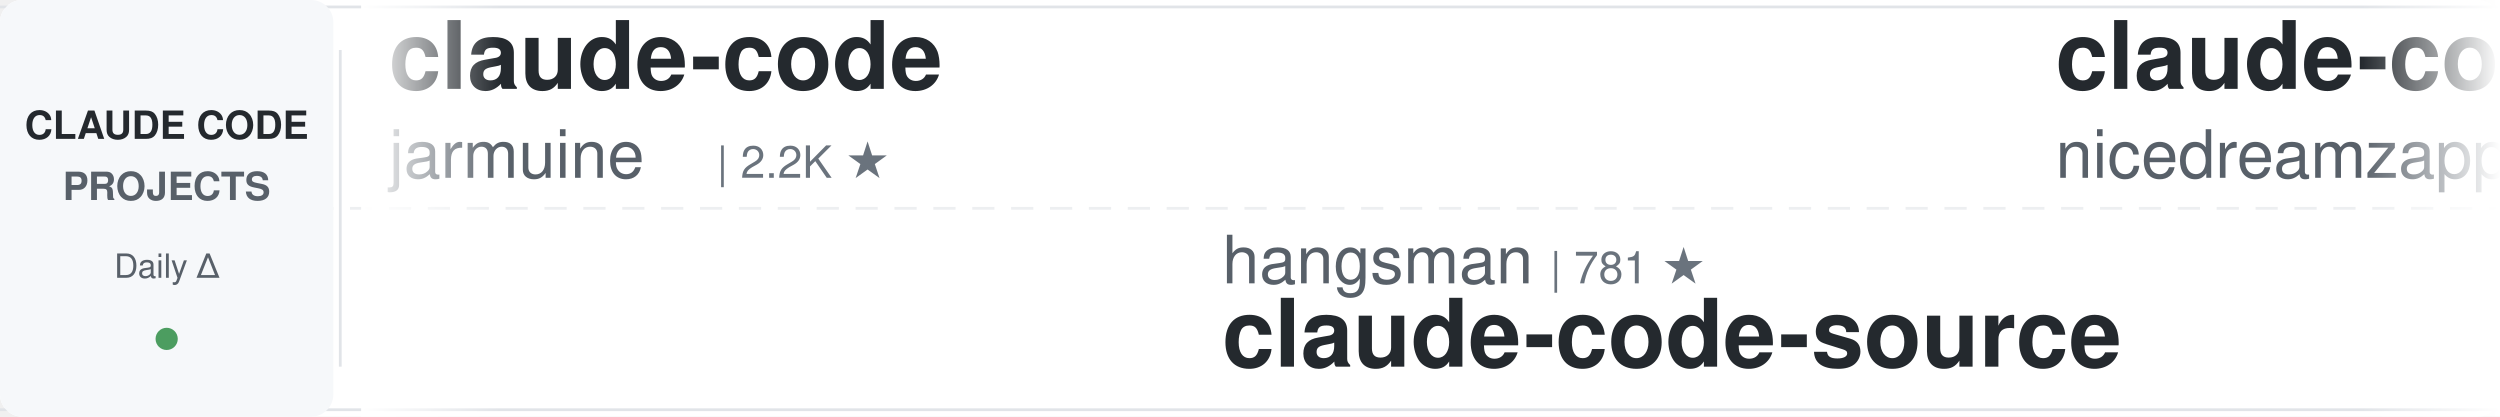
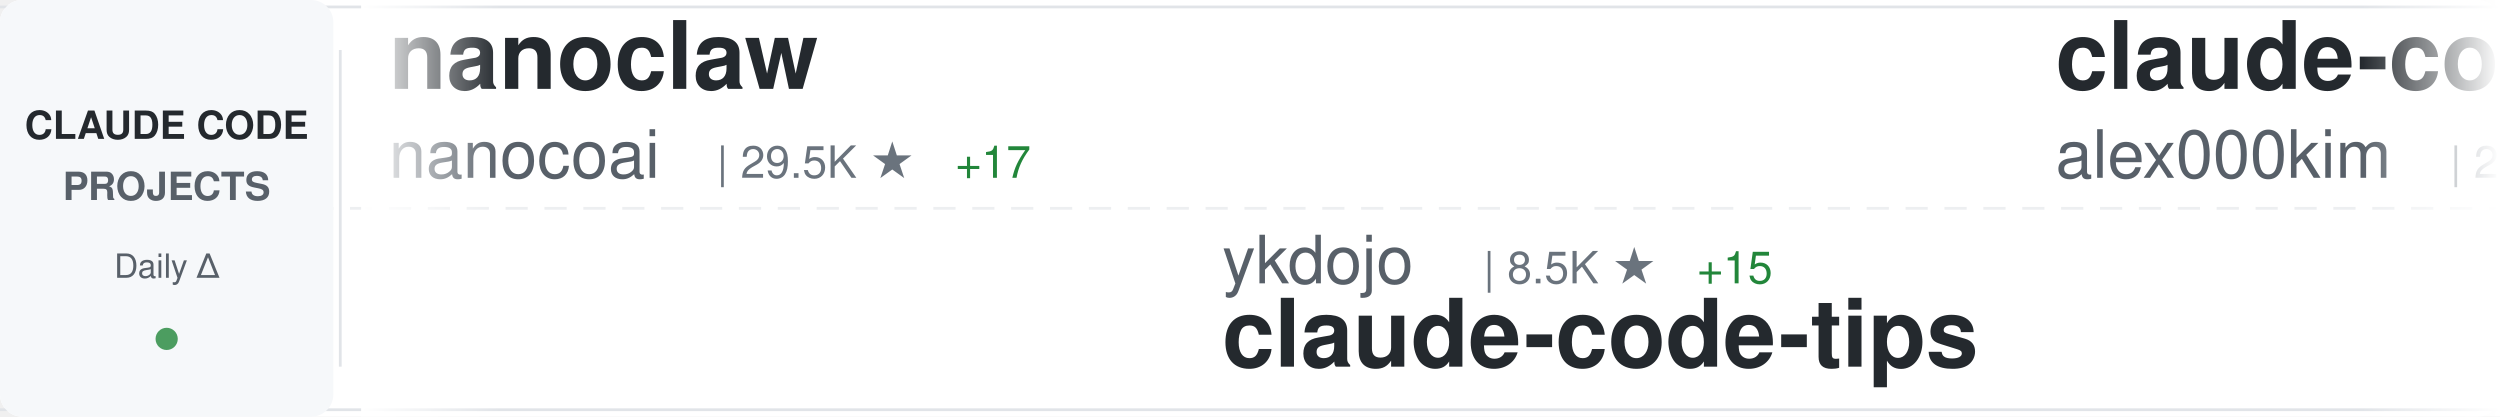
<svg xmlns="http://www.w3.org/2000/svg" width="900" height="150">
  <defs>
    <linearGradient id="awesomeLeftFade" x1="0%" y1="0%" x2="100%" y2="0%">
      <stop offset="0%" style="stop-color:#ffffff;stop-opacity:1" />
      <stop offset="100%" style="stop-color:#ffffff;stop-opacity:0" />
    </linearGradient>
    <linearGradient id="awesomeRightFade" x1="0%" y1="0%" x2="100%" y2="0%">
      <stop offset="0%" style="stop-color:#ffffff;stop-opacity:0" />
      <stop offset="100%" style="stop-color:#ffffff;stop-opacity:1" />
    </linearGradient>
  </defs>
  <rect width="900" height="150" fill="#ffffff" rx="8" />
  <rect x="0" y="2" width="900" height="1" fill="#e1e4e8" />
  <rect x="0" y="147" width="900" height="1" fill="#e1e4e8" />
  <line x1="0" y1="75" x2="900" y2="75" stroke="#e1e4e8" stroke-width="1" stroke-dasharray="8 6" opacity="0.6" />
  <rect x="0" y="0" width="120" height="150" fill="#f6f8fa" rx="8" />
  <text x="60" y="50" font-family="-apple-system, BlinkMacSystemFont, 'Segoe UI', Helvetica, Arial, sans-serif" font-size="14" font-weight="600" fill="#24292e" text-anchor="middle">CLAUDE CODE</text>
  <text x="60" y="72" font-family="-apple-system, BlinkMacSystemFont, 'Segoe UI', Helvetica, Arial, sans-serif" font-size="14" font-weight="600" fill="#586069" text-anchor="middle">PROJECTS</text>
  <text x="60" y="100" font-family="-apple-system, BlinkMacSystemFont, 'Segoe UI', Helvetica, Arial, sans-serif" font-size="12" font-weight="500" fill="#586069" text-anchor="middle">Daily Δ</text>
  <circle cx="60" cy="122" r="4" fill="#22863a" opacity="0.8" />
  <rect x="122" y="18" width="1" height="114" fill="#e1e4e8" />
  <clipPath id="awesomeTickerClip">
    <rect x="130" y="0" width="770" height="150" />
  </clipPath>
  <g clip-path="url(#awesomeTickerClip)">
    <g id="awesomeTickerItems">
      <animateTransform attributeName="transform" attributeType="XML" type="translate" from="0 0" to="-3000 0" dur="54s" repeatCount="indefinite" />
      <g transform="translate(0, 0)">
-         <text x="140" y="32" font-family="-apple-system, BlinkMacSystemFont, 'Segoe UI', Helvetica, Arial, sans-serif" font-size="34" font-weight="600" fill="#24292e">claude-code</text>
-         <text x="140" y="64" font-family="-apple-system, BlinkMacSystemFont, 'Segoe UI', Helvetica, Arial, sans-serif" font-size="24" font-weight="400" fill="#586069">jarmuine</text>
-         <text x="258" y="64" font-family="-apple-system, BlinkMacSystemFont, 'Segoe UI', Helvetica, Arial, sans-serif" font-size="16" font-weight="500" fill="#6a737d">| 2.2K ★</text>
+         <text x="140" y="32" font-family="-apple-system, BlinkMacSystemFont, 'Segoe UI', Helvetica, Arial, sans-serif" font-size="34" font-weight="600" fill="#24292e">nanoclaw</text>
+         <text x="140" y="64" font-family="-apple-system, BlinkMacSystemFont, 'Segoe UI', Helvetica, Arial, sans-serif" font-size="24" font-weight="400" fill="#586069">nanocoai</text>
+         <text x="258" y="64" font-family="-apple-system, BlinkMacSystemFont, 'Segoe UI', Helvetica, Arial, sans-serif" font-size="16" font-weight="500" fill="#6a737d">| 29.5K ★</text>
+         <text x="344" y="64" font-family="-apple-system, BlinkMacSystemFont, 'Segoe UI', Helvetica, Arial, sans-serif" font-size="16" font-weight="500" fill="#22863a"> +17</text>
      </g>
      <g transform="translate(300, 0)">
-         <text x="140" y="102" font-family="-apple-system, BlinkMacSystemFont, 'Segoe UI', Helvetica, Arial, sans-serif" font-size="24" font-weight="400" fill="#586069">hangsman</text>
-         <text x="258" y="102" font-family="-apple-system, BlinkMacSystemFont, 'Segoe UI', Helvetica, Arial, sans-serif" font-size="16" font-weight="500" fill="#6a737d">| 781 ★</text>
-         <text x="140" y="132" font-family="-apple-system, BlinkMacSystemFont, 'Segoe UI', Helvetica, Arial, sans-serif" font-size="34" font-weight="600" fill="#24292e">claude-code-source</text>
+         <text x="140" y="102" font-family="-apple-system, BlinkMacSystemFont, 'Segoe UI', Helvetica, Arial, sans-serif" font-size="24" font-weight="400" fill="#586069">ykdojo</text>
+         <text x="234" y="102" font-family="-apple-system, BlinkMacSystemFont, 'Segoe UI', Helvetica, Arial, sans-serif" font-size="16" font-weight="500" fill="#6a737d">| 8.5K ★</text>
+         <text x="311" y="102" font-family="-apple-system, BlinkMacSystemFont, 'Segoe UI', Helvetica, Arial, sans-serif" font-size="16" font-weight="500" fill="#22863a"> +15</text>
+         <text x="140" y="132" font-family="-apple-system, BlinkMacSystemFont, 'Segoe UI', Helvetica, Arial, sans-serif" font-size="34" font-weight="600" fill="#24292e">claude-code-tips</text>
      </g>
      <g transform="translate(600, 0)">
-         <text x="140" y="32" font-family="-apple-system, BlinkMacSystemFont, 'Segoe UI', Helvetica, Arial, sans-serif" font-size="34" font-weight="600" fill="#24292e">claude-code-local</text>
-         <text x="140" y="64" font-family="-apple-system, BlinkMacSystemFont, 'Segoe UI', Helvetica, Arial, sans-serif" font-size="24" font-weight="400" fill="#586069">nicedreamzapp</text>
-         <text x="318" y="64" font-family="-apple-system, BlinkMacSystemFont, 'Segoe UI', Helvetica, Arial, sans-serif" font-size="16" font-weight="500" fill="#6a737d">| 2.7K ★</text>
-         <text x="395" y="64" font-family="-apple-system, BlinkMacSystemFont, 'Segoe UI', Helvetica, Arial, sans-serif" font-size="16" font-weight="500" fill="#22863a"> +2</text>
+         <text x="140" y="32" font-family="-apple-system, BlinkMacSystemFont, 'Segoe UI', Helvetica, Arial, sans-serif" font-size="34" font-weight="600" fill="#24292e">claude-code</text>
+         <text x="140" y="64" font-family="-apple-system, BlinkMacSystemFont, 'Segoe UI', Helvetica, Arial, sans-serif" font-size="24" font-weight="400" fill="#586069">alex000kim</text>
+         <text x="282" y="64" font-family="-apple-system, BlinkMacSystemFont, 'Segoe UI', Helvetica, Arial, sans-serif" font-size="16" font-weight="500" fill="#6a737d">| 227 ★</text>
      </g>
      <g transform="translate(900, 0)">
-         <text x="140" y="102" font-family="-apple-system, BlinkMacSystemFont, 'Segoe UI', Helvetica, Arial, sans-serif" font-size="24" font-weight="400" fill="#586069">Yuyz0112</text>
-         <text x="258" y="102" font-family="-apple-system, BlinkMacSystemFont, 'Segoe UI', Helvetica, Arial, sans-serif" font-size="16" font-weight="500" fill="#6a737d">| 2.4K ★</text>
-         <text x="335" y="102" font-family="-apple-system, BlinkMacSystemFont, 'Segoe UI', Helvetica, Arial, sans-serif" font-size="16" font-weight="500" fill="#22863a"> +1</text>
-         <text x="140" y="132" font-family="-apple-system, BlinkMacSystemFont, 'Segoe UI', Helvetica, Arial, sans-serif" font-size="34" font-weight="600" fill="#24292e">claude-code-reverse</text>
+         <text x="140" y="102" font-family="-apple-system, BlinkMacSystemFont, 'Segoe UI', Helvetica, Arial, sans-serif" font-size="24" font-weight="400" fill="#586069">router-for-me</text>
+         <text x="318" y="102" font-family="-apple-system, BlinkMacSystemFont, 'Segoe UI', Helvetica, Arial, sans-serif" font-size="16" font-weight="500" fill="#6a737d">| 35.5K ★</text>
+         <text x="404" y="102" font-family="-apple-system, BlinkMacSystemFont, 'Segoe UI', Helvetica, Arial, sans-serif" font-size="16" font-weight="500" fill="#22863a"> +110</text>
+         <text x="140" y="132" font-family="-apple-system, BlinkMacSystemFont, 'Segoe UI', Helvetica, Arial, sans-serif" font-size="34" font-weight="600" fill="#24292e">CLIProxyAPI</text>
      </g>
      <g transform="translate(1200, 0)">
-         <text x="140" y="32" font-family="-apple-system, BlinkMacSystemFont, 'Segoe UI', Helvetica, Arial, sans-serif" font-size="34" font-weight="600" fill="#24292e">claude-code-analysis</text>
-         <text x="140" y="64" font-family="-apple-system, BlinkMacSystemFont, 'Segoe UI', Helvetica, Arial, sans-serif" font-size="24" font-weight="400" fill="#586069">liuup</text>
-         <text x="222" y="64" font-family="-apple-system, BlinkMacSystemFont, 'Segoe UI', Helvetica, Arial, sans-serif" font-size="16" font-weight="500" fill="#6a737d">| 2.8K ★</text>
-         <text x="299" y="64" font-family="-apple-system, BlinkMacSystemFont, 'Segoe UI', Helvetica, Arial, sans-serif" font-size="16" font-weight="500" fill="#22863a"> +15</text>
+         <text x="140" y="32" font-family="-apple-system, BlinkMacSystemFont, 'Segoe UI', Helvetica, Arial, sans-serif" font-size="34" font-weight="600" fill="#24292e">claude-code-settings</text>
+         <text x="140" y="64" font-family="-apple-system, BlinkMacSystemFont, 'Segoe UI', Helvetica, Arial, sans-serif" font-size="24" font-weight="400" fill="#586069">feiskyer</text>
+         <text x="258" y="64" font-family="-apple-system, BlinkMacSystemFont, 'Segoe UI', Helvetica, Arial, sans-serif" font-size="16" font-weight="500" fill="#6a737d">| 1.5K ★</text>
      </g>
      <g transform="translate(1500, 0)">
+         <text x="140" y="102" font-family="-apple-system, BlinkMacSystemFont, 'Segoe UI', Helvetica, Arial, sans-serif" font-size="24" font-weight="400" fill="#586069">Alishahryar1</text>
+         <text x="306" y="102" font-family="-apple-system, BlinkMacSystemFont, 'Segoe UI', Helvetica, Arial, sans-serif" font-size="16" font-weight="500" fill="#6a737d">| 31.0K ★</text>
+         <text x="392" y="102" font-family="-apple-system, BlinkMacSystemFont, 'Segoe UI', Helvetica, Arial, sans-serif" font-size="16" font-weight="500" fill="#22863a"> +250</text>
+         <text x="140" y="132" font-family="-apple-system, BlinkMacSystemFont, 'Segoe UI', Helvetica, Arial, sans-serif" font-size="34" font-weight="600" fill="#24292e">free-claude-code</text>
+       </g>
+       <g transform="translate(1800, 0)">
+         <text x="140" y="32" font-family="-apple-system, BlinkMacSystemFont, 'Segoe UI', Helvetica, Arial, sans-serif" font-size="34" font-weight="600" fill="#24292e">claude-code-router</text>
+         <text x="140" y="64" font-family="-apple-system, BlinkMacSystemFont, 'Segoe UI', Helvetica, Arial, sans-serif" font-size="24" font-weight="400" fill="#586069">musistudio</text>
+         <text x="282" y="64" font-family="-apple-system, BlinkMacSystemFont, 'Segoe UI', Helvetica, Arial, sans-serif" font-size="16" font-weight="500" fill="#6a737d">| 34.5K ★</text>
+         <text x="368" y="64" font-family="-apple-system, BlinkMacSystemFont, 'Segoe UI', Helvetica, Arial, sans-serif" font-size="16" font-weight="500" fill="#22863a"> +41</text>
+       </g>
+       <g transform="translate(2100, 0)">
+         <text x="140" y="102" font-family="-apple-system, BlinkMacSystemFont, 'Segoe UI', Helvetica, Arial, sans-serif" font-size="24" font-weight="400" fill="#586069">andrew-kramer-inno</text>
+         <text x="378" y="102" font-family="-apple-system, BlinkMacSystemFont, 'Segoe UI', Helvetica, Arial, sans-serif" font-size="16" font-weight="500" fill="#6a737d">| 591 ★</text>
+         <text x="446" y="102" font-family="-apple-system, BlinkMacSystemFont, 'Segoe UI', Helvetica, Arial, sans-serif" font-size="16" font-weight="500" fill="#22863a"> +2</text>
+         <text x="140" y="132" font-family="-apple-system, BlinkMacSystemFont, 'Segoe UI', Helvetica, Arial, sans-serif" font-size="34" font-weight="600" fill="#24292e">claude-code-source-build</text>
+       </g>
+       <g transform="translate(2400, 0)">
+         <text x="140" y="32" font-family="-apple-system, BlinkMacSystemFont, 'Segoe UI', Helvetica, Arial, sans-serif" font-size="34" font-weight="600" fill="#24292e">pi-vs-claude-code</text>
+         <text x="140" y="64" font-family="-apple-system, BlinkMacSystemFont, 'Segoe UI', Helvetica, Arial, sans-serif" font-size="24" font-weight="400" fill="#586069">disler</text>
+         <text x="234" y="64" font-family="-apple-system, BlinkMacSystemFont, 'Segoe UI', Helvetica, Arial, sans-serif" font-size="16" font-weight="500" fill="#6a737d">| 1.3K ★</text>
+         <text x="311" y="64" font-family="-apple-system, BlinkMacSystemFont, 'Segoe UI', Helvetica, Arial, sans-serif" font-size="16" font-weight="500" fill="#22863a"> +12</text>
+       </g>
+       <g transform="translate(2700, 0)">
        <text x="140" y="102" font-family="-apple-system, BlinkMacSystemFont, 'Segoe UI', Helvetica, Arial, sans-serif" font-size="24" font-weight="400" fill="#586069">lorryjovens-hub</text>
        <text x="342" y="102" font-family="-apple-system, BlinkMacSystemFont, 'Segoe UI', Helvetica, Arial, sans-serif" font-size="16" font-weight="500" fill="#6a737d">| 1.6K ★</text>
        <text x="419" y="102" font-family="-apple-system, BlinkMacSystemFont, 'Segoe UI', Helvetica, Arial, sans-serif" font-size="16" font-weight="500" fill="#22863a"> +4</text>
        <text x="140" y="132" font-family="-apple-system, BlinkMacSystemFont, 'Segoe UI', Helvetica, Arial, sans-serif" font-size="34" font-weight="600" fill="#24292e">claude-code-rust</text>
      </g>
-       <g transform="translate(1800, 0)">
-         <text x="140" y="32" font-family="-apple-system, BlinkMacSystemFont, 'Segoe UI', Helvetica, Arial, sans-serif" font-size="34" font-weight="600" fill="#24292e">Claude-Code-Source-Study</text>
-         <text x="140" y="64" font-family="-apple-system, BlinkMacSystemFont, 'Segoe UI', Helvetica, Arial, sans-serif" font-size="24" font-weight="400" fill="#586069">luyao618</text>
-         <text x="258" y="64" font-family="-apple-system, BlinkMacSystemFont, 'Segoe UI', Helvetica, Arial, sans-serif" font-size="16" font-weight="500" fill="#6a737d">| 1.5K ★</text>
-         <text x="335" y="64" font-family="-apple-system, BlinkMacSystemFont, 'Segoe UI', Helvetica, Arial, sans-serif" font-size="16" font-weight="500" fill="#22863a"> +1</text>
-       </g>
-       <g transform="translate(2100, 0)">
-         <text x="140" y="102" font-family="-apple-system, BlinkMacSystemFont, 'Segoe UI', Helvetica, Arial, sans-serif" font-size="24" font-weight="400" fill="#586069">darcyegb</text>
-         <text x="258" y="102" font-family="-apple-system, BlinkMacSystemFont, 'Segoe UI', Helvetica, Arial, sans-serif" font-size="16" font-weight="500" fill="#6a737d">| 707 ★</text>
-         <text x="326" y="102" font-family="-apple-system, BlinkMacSystemFont, 'Segoe UI', Helvetica, Arial, sans-serif" font-size="16" font-weight="500" fill="#22863a"> +3</text>
-         <text x="140" y="132" font-family="-apple-system, BlinkMacSystemFont, 'Segoe UI', Helvetica, Arial, sans-serif" font-size="34" font-weight="600" fill="#24292e">ClaudeCodeAgents</text>
-       </g>
-       <g transform="translate(2400, 0)">
-         <text x="140" y="32" font-family="-apple-system, BlinkMacSystemFont, 'Segoe UI', Helvetica, Arial, sans-serif" font-size="34" font-weight="600" fill="#24292e">claude-code-source</text>
-         <text x="140" y="64" font-family="-apple-system, BlinkMacSystemFont, 'Segoe UI', Helvetica, Arial, sans-serif" font-size="24" font-weight="400" fill="#586069">AprilNEA</text>
-         <text x="258" y="64" font-family="-apple-system, BlinkMacSystemFont, 'Segoe UI', Helvetica, Arial, sans-serif" font-size="16" font-weight="500" fill="#6a737d">| 384 ★</text>
-       </g>
-       <g transform="translate(2700, 0)">
-         <text x="140" y="102" font-family="-apple-system, BlinkMacSystemFont, 'Segoe UI', Helvetica, Arial, sans-serif" font-size="24" font-weight="400" fill="#586069">wanshuiyin</text>
-         <text x="282" y="102" font-family="-apple-system, BlinkMacSystemFont, 'Segoe UI', Helvetica, Arial, sans-serif" font-size="16" font-weight="500" fill="#6a737d">| 11.0K ★</text>
-         <text x="368" y="102" font-family="-apple-system, BlinkMacSystemFont, 'Segoe UI', Helvetica, Arial, sans-serif" font-size="16" font-weight="500" fill="#22863a"> +54</text>
-         <text x="140" y="132" font-family="-apple-system, BlinkMacSystemFont, 'Segoe UI', Helvetica, Arial, sans-serif" font-size="34" font-weight="600" fill="#24292e">Auto-claude-code-researc...</text>
-       </g>
      <g transform="translate(3000, 0)">
-         <text x="140" y="32" font-family="-apple-system, BlinkMacSystemFont, 'Segoe UI', Helvetica, Arial, sans-serif" font-size="34" font-weight="600" fill="#24292e">claude-code</text>
-         <text x="140" y="64" font-family="-apple-system, BlinkMacSystemFont, 'Segoe UI', Helvetica, Arial, sans-serif" font-size="24" font-weight="400" fill="#586069">jarmuine</text>
-         <text x="258" y="64" font-family="-apple-system, BlinkMacSystemFont, 'Segoe UI', Helvetica, Arial, sans-serif" font-size="16" font-weight="500" fill="#6a737d">| 2.2K ★</text>
+         <text x="140" y="32" font-family="-apple-system, BlinkMacSystemFont, 'Segoe UI', Helvetica, Arial, sans-serif" font-size="34" font-weight="600" fill="#24292e">nanoclaw</text>
+         <text x="140" y="64" font-family="-apple-system, BlinkMacSystemFont, 'Segoe UI', Helvetica, Arial, sans-serif" font-size="24" font-weight="400" fill="#586069">nanocoai</text>
+         <text x="258" y="64" font-family="-apple-system, BlinkMacSystemFont, 'Segoe UI', Helvetica, Arial, sans-serif" font-size="16" font-weight="500" fill="#6a737d">| 29.5K ★</text>
+         <text x="344" y="64" font-family="-apple-system, BlinkMacSystemFont, 'Segoe UI', Helvetica, Arial, sans-serif" font-size="16" font-weight="500" fill="#22863a"> +17</text>
      </g>
      <g transform="translate(3300, 0)">
-         <text x="140" y="102" font-family="-apple-system, BlinkMacSystemFont, 'Segoe UI', Helvetica, Arial, sans-serif" font-size="24" font-weight="400" fill="#586069">hangsman</text>
-         <text x="258" y="102" font-family="-apple-system, BlinkMacSystemFont, 'Segoe UI', Helvetica, Arial, sans-serif" font-size="16" font-weight="500" fill="#6a737d">| 781 ★</text>
-         <text x="140" y="132" font-family="-apple-system, BlinkMacSystemFont, 'Segoe UI', Helvetica, Arial, sans-serif" font-size="34" font-weight="600" fill="#24292e">claude-code-source</text>
+         <text x="140" y="102" font-family="-apple-system, BlinkMacSystemFont, 'Segoe UI', Helvetica, Arial, sans-serif" font-size="24" font-weight="400" fill="#586069">ykdojo</text>
+         <text x="234" y="102" font-family="-apple-system, BlinkMacSystemFont, 'Segoe UI', Helvetica, Arial, sans-serif" font-size="16" font-weight="500" fill="#6a737d">| 8.5K ★</text>
+         <text x="311" y="102" font-family="-apple-system, BlinkMacSystemFont, 'Segoe UI', Helvetica, Arial, sans-serif" font-size="16" font-weight="500" fill="#22863a"> +15</text>
+         <text x="140" y="132" font-family="-apple-system, BlinkMacSystemFont, 'Segoe UI', Helvetica, Arial, sans-serif" font-size="34" font-weight="600" fill="#24292e">claude-code-tips</text>
      </g>
      <g transform="translate(3600, 0)">
-         <text x="140" y="32" font-family="-apple-system, BlinkMacSystemFont, 'Segoe UI', Helvetica, Arial, sans-serif" font-size="34" font-weight="600" fill="#24292e">claude-code-local</text>
-         <text x="140" y="64" font-family="-apple-system, BlinkMacSystemFont, 'Segoe UI', Helvetica, Arial, sans-serif" font-size="24" font-weight="400" fill="#586069">nicedreamzapp</text>
-         <text x="318" y="64" font-family="-apple-system, BlinkMacSystemFont, 'Segoe UI', Helvetica, Arial, sans-serif" font-size="16" font-weight="500" fill="#6a737d">| 2.7K ★</text>
-         <text x="395" y="64" font-family="-apple-system, BlinkMacSystemFont, 'Segoe UI', Helvetica, Arial, sans-serif" font-size="16" font-weight="500" fill="#22863a"> +2</text>
+         <text x="140" y="32" font-family="-apple-system, BlinkMacSystemFont, 'Segoe UI', Helvetica, Arial, sans-serif" font-size="34" font-weight="600" fill="#24292e">claude-code</text>
+         <text x="140" y="64" font-family="-apple-system, BlinkMacSystemFont, 'Segoe UI', Helvetica, Arial, sans-serif" font-size="24" font-weight="400" fill="#586069">alex000kim</text>
+         <text x="282" y="64" font-family="-apple-system, BlinkMacSystemFont, 'Segoe UI', Helvetica, Arial, sans-serif" font-size="16" font-weight="500" fill="#6a737d">| 227 ★</text>
      </g>
      <g transform="translate(3900, 0)">
-         <text x="140" y="102" font-family="-apple-system, BlinkMacSystemFont, 'Segoe UI', Helvetica, Arial, sans-serif" font-size="24" font-weight="400" fill="#586069">Yuyz0112</text>
-         <text x="258" y="102" font-family="-apple-system, BlinkMacSystemFont, 'Segoe UI', Helvetica, Arial, sans-serif" font-size="16" font-weight="500" fill="#6a737d">| 2.4K ★</text>
-         <text x="335" y="102" font-family="-apple-system, BlinkMacSystemFont, 'Segoe UI', Helvetica, Arial, sans-serif" font-size="16" font-weight="500" fill="#22863a"> +1</text>
-         <text x="140" y="132" font-family="-apple-system, BlinkMacSystemFont, 'Segoe UI', Helvetica, Arial, sans-serif" font-size="34" font-weight="600" fill="#24292e">claude-code-reverse</text>
+         <text x="140" y="102" font-family="-apple-system, BlinkMacSystemFont, 'Segoe UI', Helvetica, Arial, sans-serif" font-size="24" font-weight="400" fill="#586069">router-for-me</text>
+         <text x="318" y="102" font-family="-apple-system, BlinkMacSystemFont, 'Segoe UI', Helvetica, Arial, sans-serif" font-size="16" font-weight="500" fill="#6a737d">| 35.5K ★</text>
+         <text x="404" y="102" font-family="-apple-system, BlinkMacSystemFont, 'Segoe UI', Helvetica, Arial, sans-serif" font-size="16" font-weight="500" fill="#22863a"> +110</text>
+         <text x="140" y="132" font-family="-apple-system, BlinkMacSystemFont, 'Segoe UI', Helvetica, Arial, sans-serif" font-size="34" font-weight="600" fill="#24292e">CLIProxyAPI</text>
      </g>
    </g>
  </g>
  <rect x="130" y="0" width="50" height="150" fill="url(#awesomeLeftFade)" />
  <rect x="850" y="0" width="50" height="150" fill="url(#awesomeRightFade)" />
</svg>
